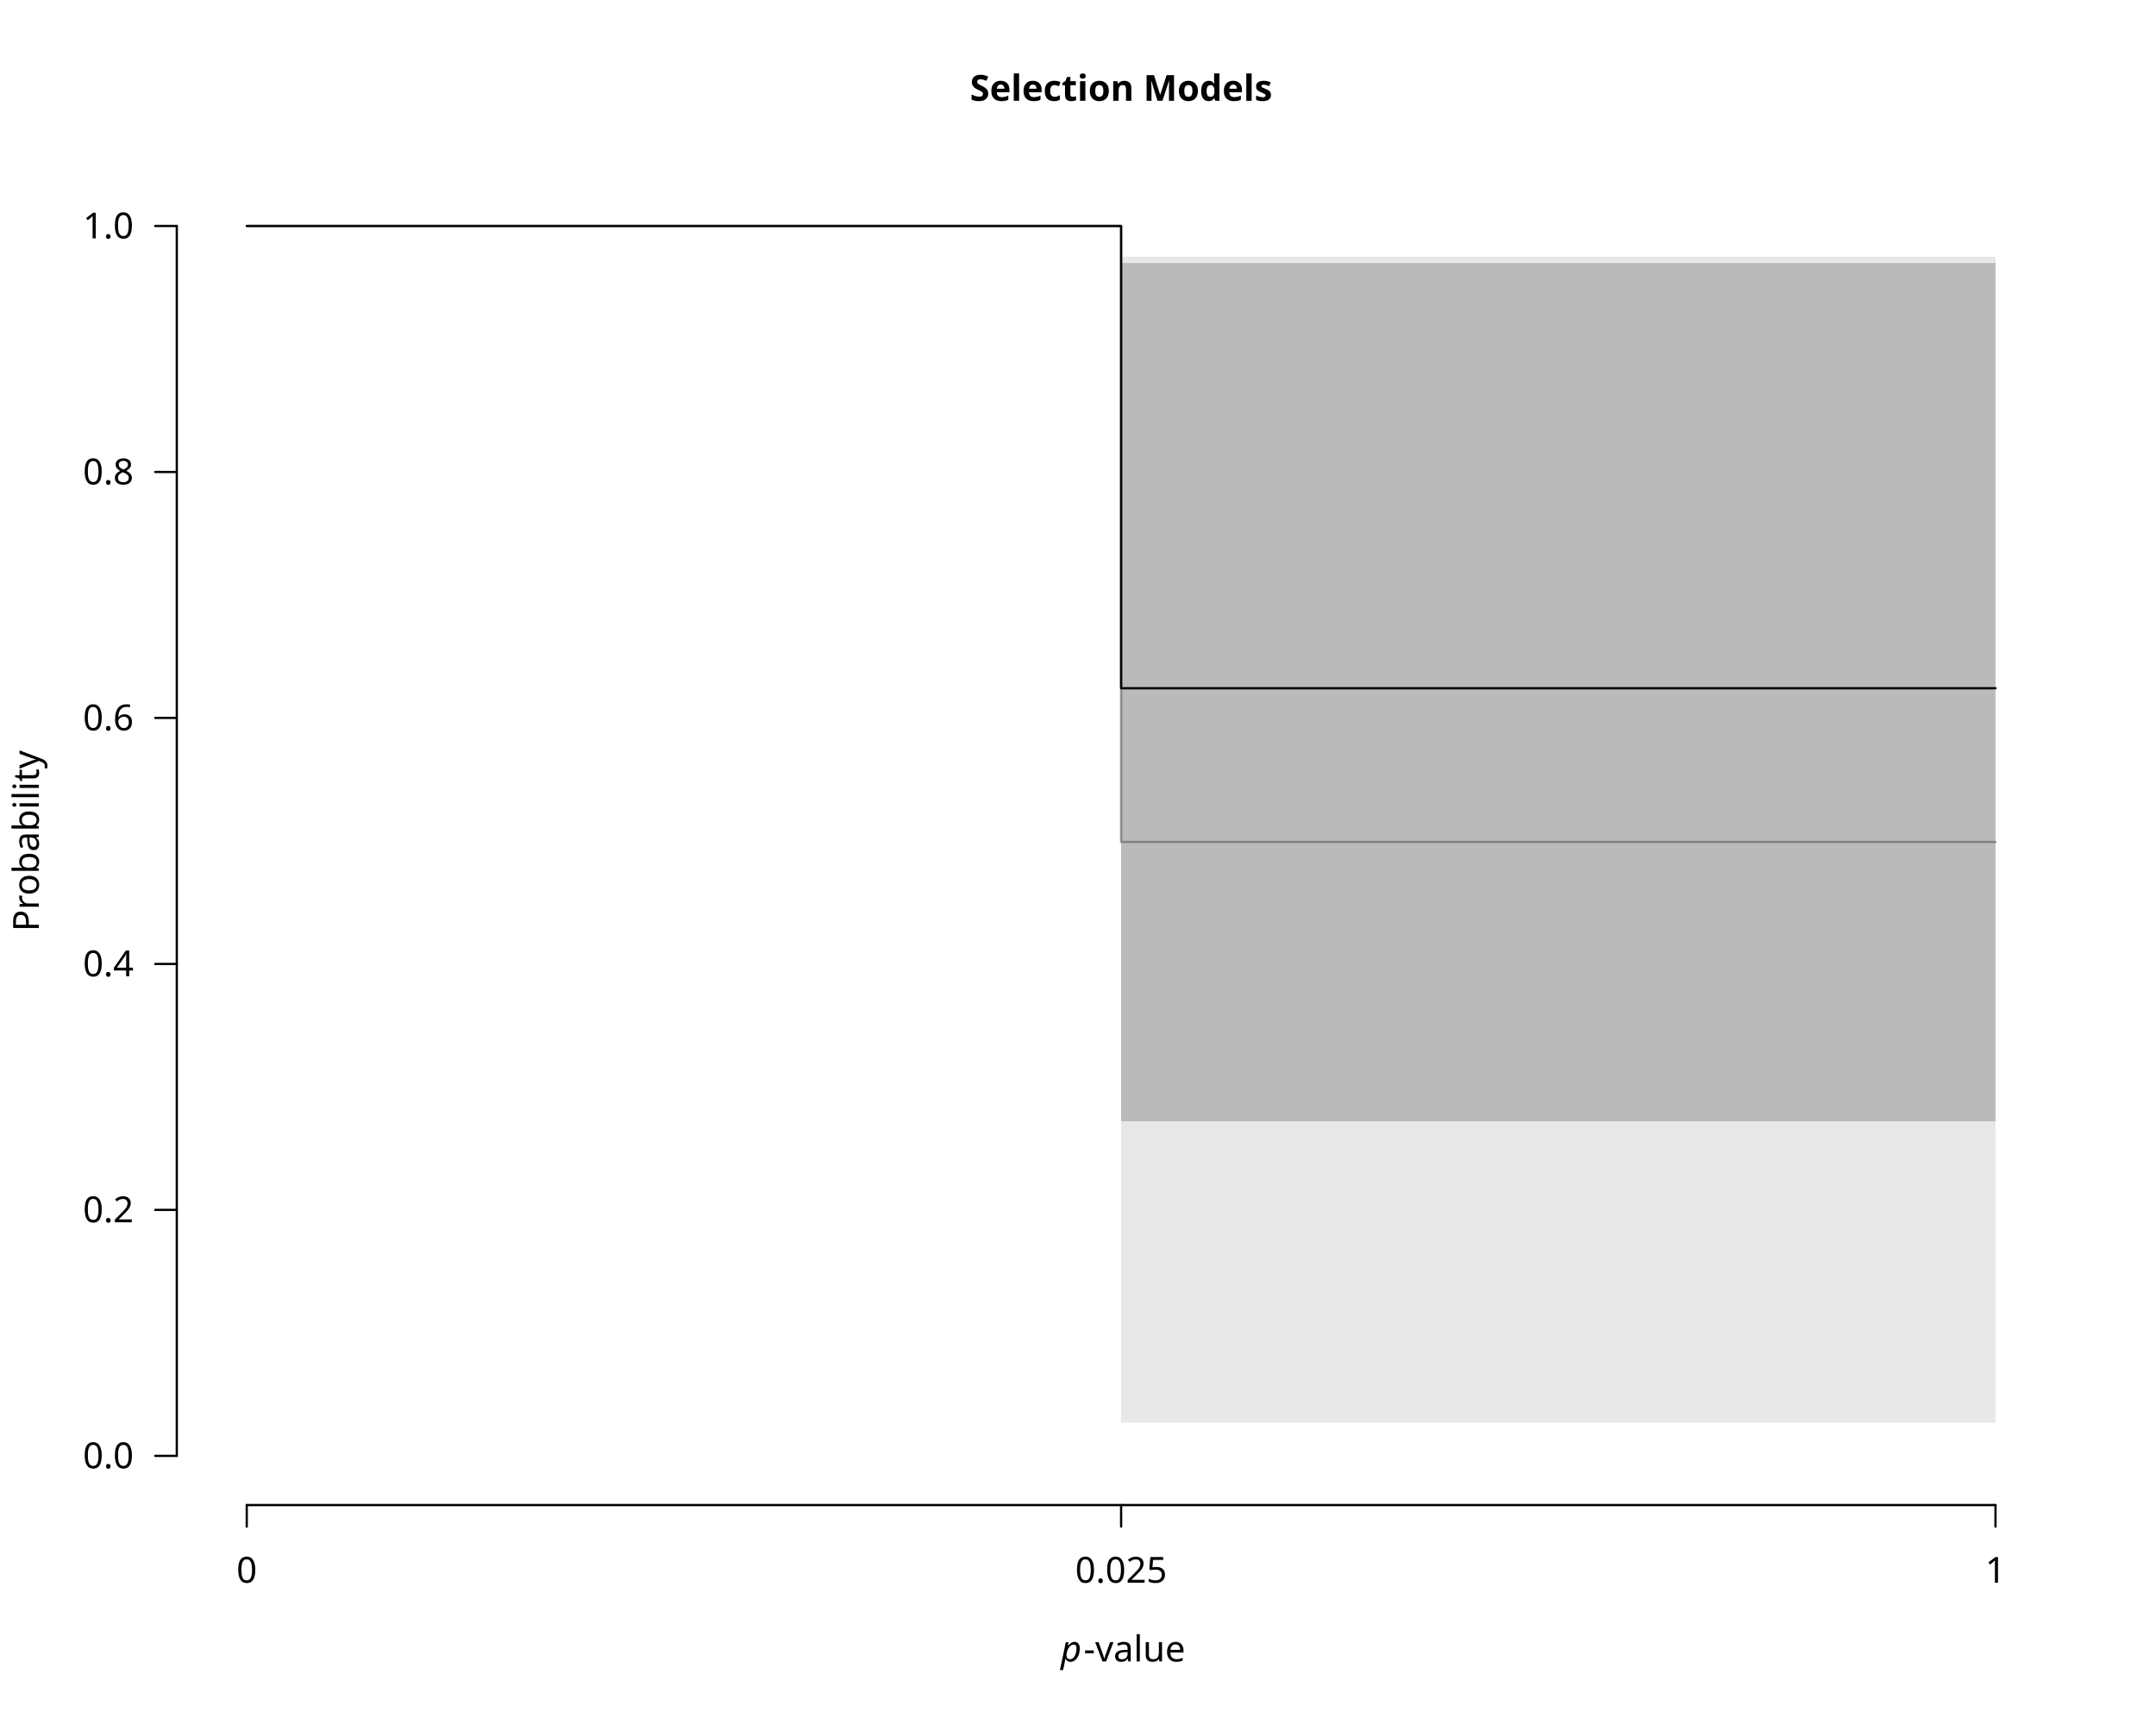
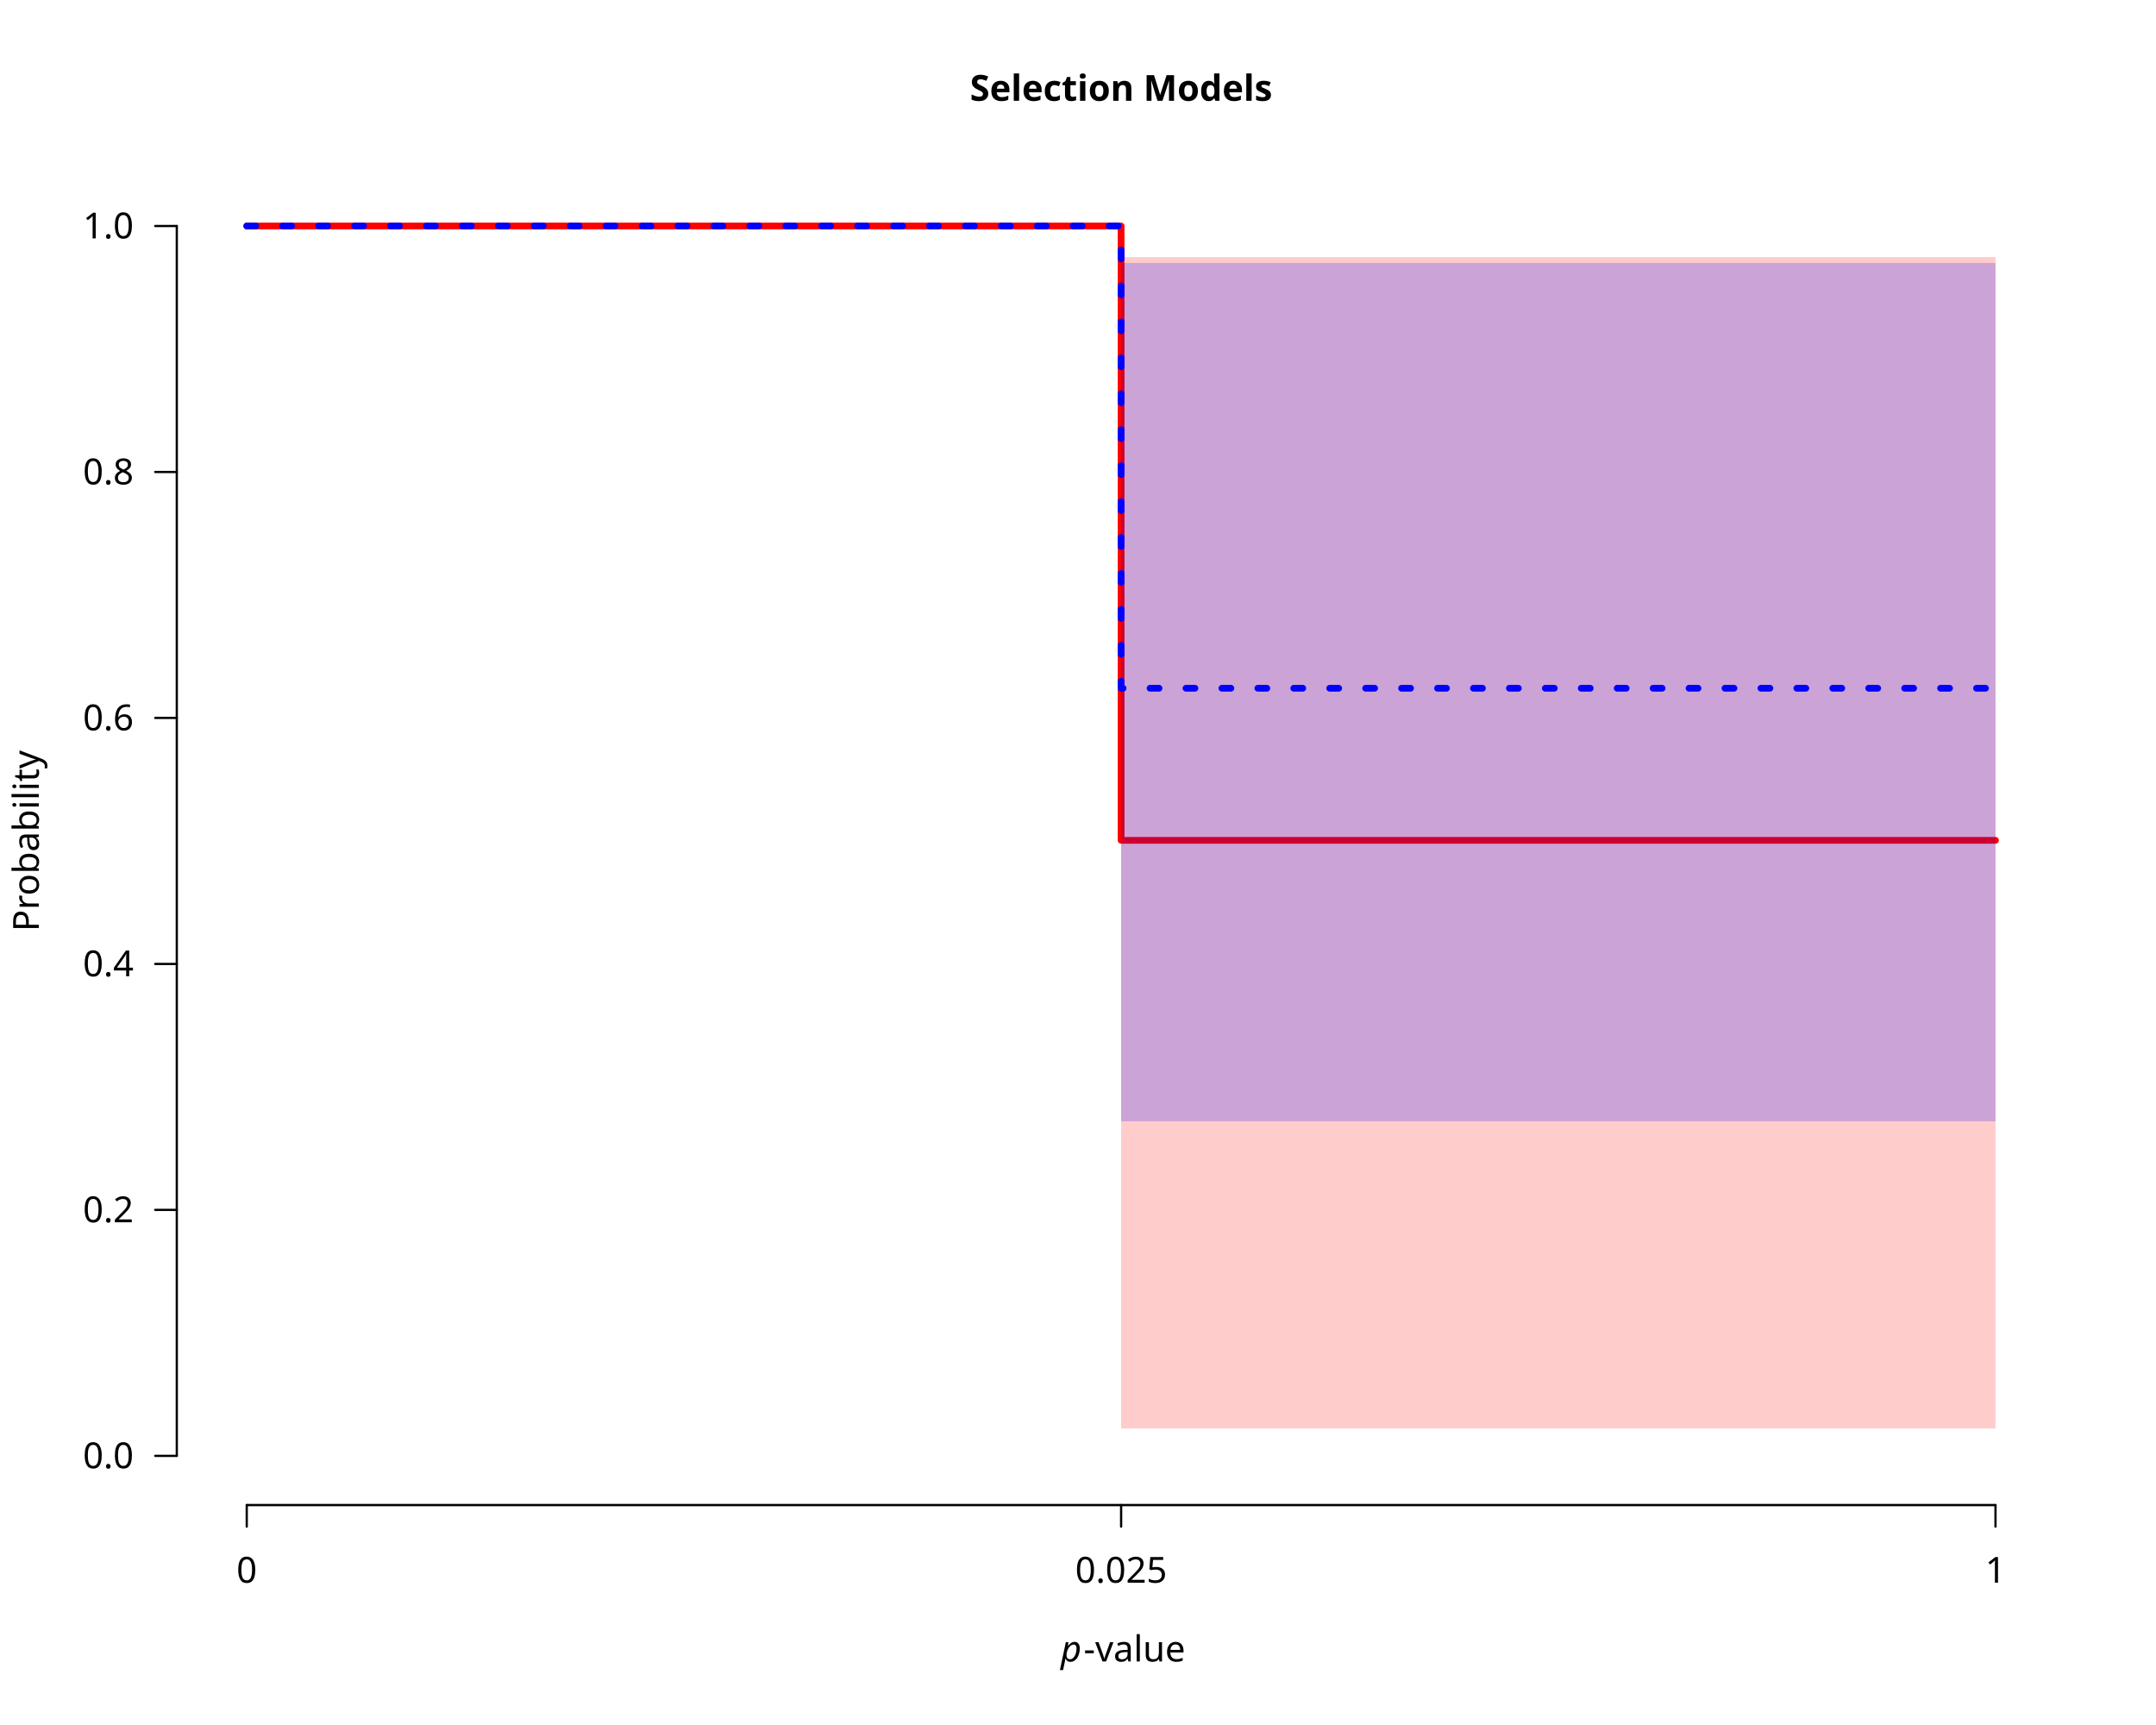
<svg xmlns="http://www.w3.org/2000/svg" class="svglite" data-engine-version="2.0" width="720.00pt" height="576.00pt" viewBox="0 0 720.00 576.00">
  <defs>
    <style type="text/css">
    .svglite line, .svglite polyline, .svglite polygon, .svglite path, .svglite rect, .svglite circle {
      fill: none;
      stroke: #000000;
      stroke-linecap: round;
      stroke-linejoin: round;
      stroke-miterlimit: 10.00;
    }
  </style>
  </defs>
  <rect width="100%" height="100%" style="stroke: none; fill: #FFFFFF;" />
  <defs>
    <clipPath id="cpMC4wMHw3MjAuMDB8MC4wMHw1NzYuMDA=">
      <rect x="0.00" y="0.00" width="720.00" height="576.00" />
    </clipPath>
  </defs>
  <g clip-path="url(#cpMC4wMHw3MjAuMDB8MC4wMHw1NzYuMDA=)">
    <text x="374.40" y="33.65" text-anchor="middle" style="font-size: 12.00px; font-weight: bold; font-family: sans;" textLength="91.40px" lengthAdjust="spacingAndGlyphs">Selection Models</text>
    <text x="354.23" y="554.79" style="font-size: 12.00px; font-style: italic; font-family: sans;" textLength="6.67px" lengthAdjust="spacingAndGlyphs">p</text>
    <text x="361.88" y="554.79" style="font-size: 12.00px; font-family: sans;" textLength="32.69px" lengthAdjust="spacingAndGlyphs">-value</text>
    <text transform="translate(12.96,280.80) rotate(-90)" text-anchor="middle" style="font-size: 12.00px; font-family: sans;" textLength="56.03px" lengthAdjust="spacingAndGlyphs">Probability</text>
    <line x1="82.40" y1="502.56" x2="666.40" y2="502.56" style="stroke-width: 0.75;" />
    <line x1="82.40" y1="502.56" x2="82.40" y2="509.76" style="stroke-width: 0.75;" />
    <line x1="374.40" y1="502.56" x2="374.40" y2="509.76" style="stroke-width: 0.75;" />
    <line x1="666.40" y1="502.56" x2="666.40" y2="509.76" style="stroke-width: 0.75;" />
    <text x="82.40" y="528.48" text-anchor="middle" style="font-size: 12.00px; font-family: sans;" textLength="6.67px" lengthAdjust="spacingAndGlyphs">0</text>
    <text x="374.40" y="528.48" text-anchor="middle" style="font-size: 12.00px; font-family: sans;" textLength="30.03px" lengthAdjust="spacingAndGlyphs">0.025</text>
    <text x="666.40" y="528.48" text-anchor="middle" style="font-size: 12.00px; font-family: sans;" textLength="6.67px" lengthAdjust="spacingAndGlyphs">1</text>
    <line x1="59.04" y1="486.13" x2="59.04" y2="75.47" style="stroke-width: 0.75;" />
    <line x1="59.04" y1="486.13" x2="51.84" y2="486.13" style="stroke-width: 0.75;" />
    <line x1="59.04" y1="404.00" x2="51.84" y2="404.00" style="stroke-width: 0.75;" />
    <line x1="59.04" y1="321.87" x2="51.84" y2="321.87" style="stroke-width: 0.75;" />
    <line x1="59.04" y1="239.73" x2="51.84" y2="239.73" style="stroke-width: 0.75;" />
    <line x1="59.04" y1="157.60" x2="51.84" y2="157.60" style="stroke-width: 0.75;" />
    <line x1="59.04" y1="75.47" x2="51.84" y2="75.47" style="stroke-width: 0.75;" />
    <text x="44.64" y="490.26" text-anchor="end" style="font-size: 12.00px; font-family: sans;" textLength="16.68px" lengthAdjust="spacingAndGlyphs">0.0</text>
    <text x="44.64" y="408.13" text-anchor="end" style="font-size: 12.00px; font-family: sans;" textLength="16.68px" lengthAdjust="spacingAndGlyphs">0.2</text>
    <text x="44.64" y="326.00" text-anchor="end" style="font-size: 12.00px; font-family: sans;" textLength="16.68px" lengthAdjust="spacingAndGlyphs">0.4</text>
    <text x="44.64" y="243.86" text-anchor="end" style="font-size: 12.00px; font-family: sans;" textLength="16.68px" lengthAdjust="spacingAndGlyphs">0.6</text>
    <text x="44.64" y="161.73" text-anchor="end" style="font-size: 12.00px; font-family: sans;" textLength="16.68px" lengthAdjust="spacingAndGlyphs">0.8</text>
    <text x="44.64" y="79.60" text-anchor="end" style="font-size: 12.00px; font-family: sans;" textLength="16.68px" lengthAdjust="spacingAndGlyphs">1.0</text>
  </g>
  <defs>
    <clipPath id="cpNTkuMDR8Njg5Ljc2fDU5LjA0fDUwMi41Ng==">
      <rect x="59.04" y="59.04" width="630.72" height="443.52" />
    </clipPath>
  </defs>
  <g clip-path="url(#cpNTkuMDR8Njg5Ljc2fDU5LjA0fDUwMi41Ng==)">
-     <polygon points="82.40,75.47 374.40,75.47 374.40,475.02 666.40,475.02 666.40,85.72 374.40,85.72 374.40,75.47 82.40,75.47 " style="stroke-width: 0.75; stroke: none; fill: #B3B3B3; fill-opacity: 0.30;" />
-     <polyline points="82.40,75.47 374.40,75.47 374.40,281.14 666.40,281.14 " style="stroke-width: 0.75; stroke: #999999;" />
-     <polygon points="82.40,75.47 374.40,75.47 374.40,374.41 666.40,374.41 666.40,87.82 374.40,87.82 374.40,75.47 82.40,75.47 " style="stroke-width: 0.75; stroke: none; fill: #4D4D4D; fill-opacity: 0.30;" />
-     <polyline points="82.40,75.47 374.40,75.47 374.40,229.81 666.40,229.81 " style="stroke-width: 0.75;" />
+     <polygon points="82.40,75.47 374.40,75.47 374.40,477.00 666.40,477.00 666.40,85.85 374.40,85.85 374.40,75.47 82.40,75.47 " style="stroke-width: 0.75; stroke: none; fill: #FF0000; fill-opacity: 0.20;" />
+     <polyline points="82.40,75.47 374.40,75.47 374.40,280.60 666.40,280.60 " style="stroke-width: 2.25; stroke: #FF0000;" />
+     <polygon points="82.40,75.47 374.40,75.47 374.40,374.41 666.40,374.41 666.40,87.82 374.40,87.82 374.40,75.47 82.40,75.47 " style="stroke-width: 0.75; stroke: none; fill: #0000FF; fill-opacity: 0.20;" />
+     <polyline points="82.40,75.47 374.40,75.47 374.40,229.81 666.40,229.81 " style="stroke-width: 2.25; stroke: #0000FF; stroke-dasharray: 3.00,9.00;" />
  </g>
</svg>
